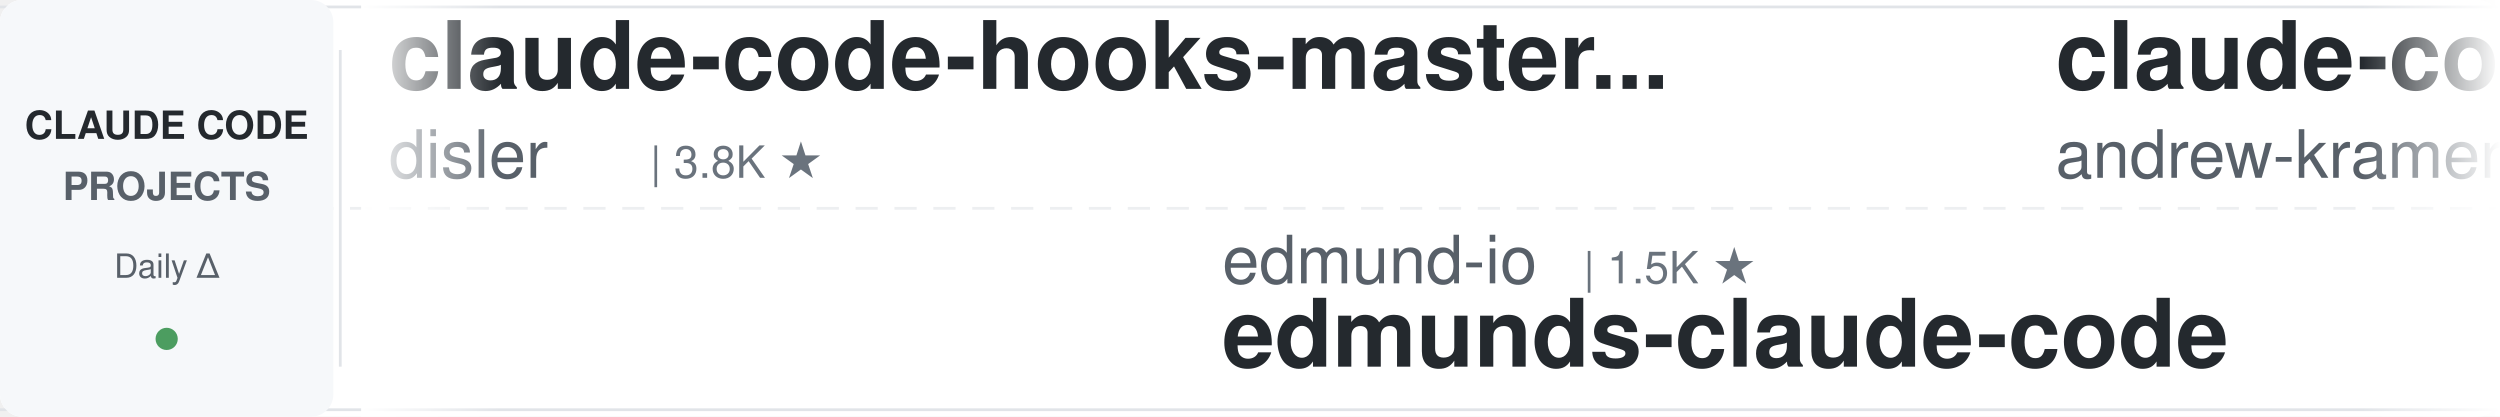
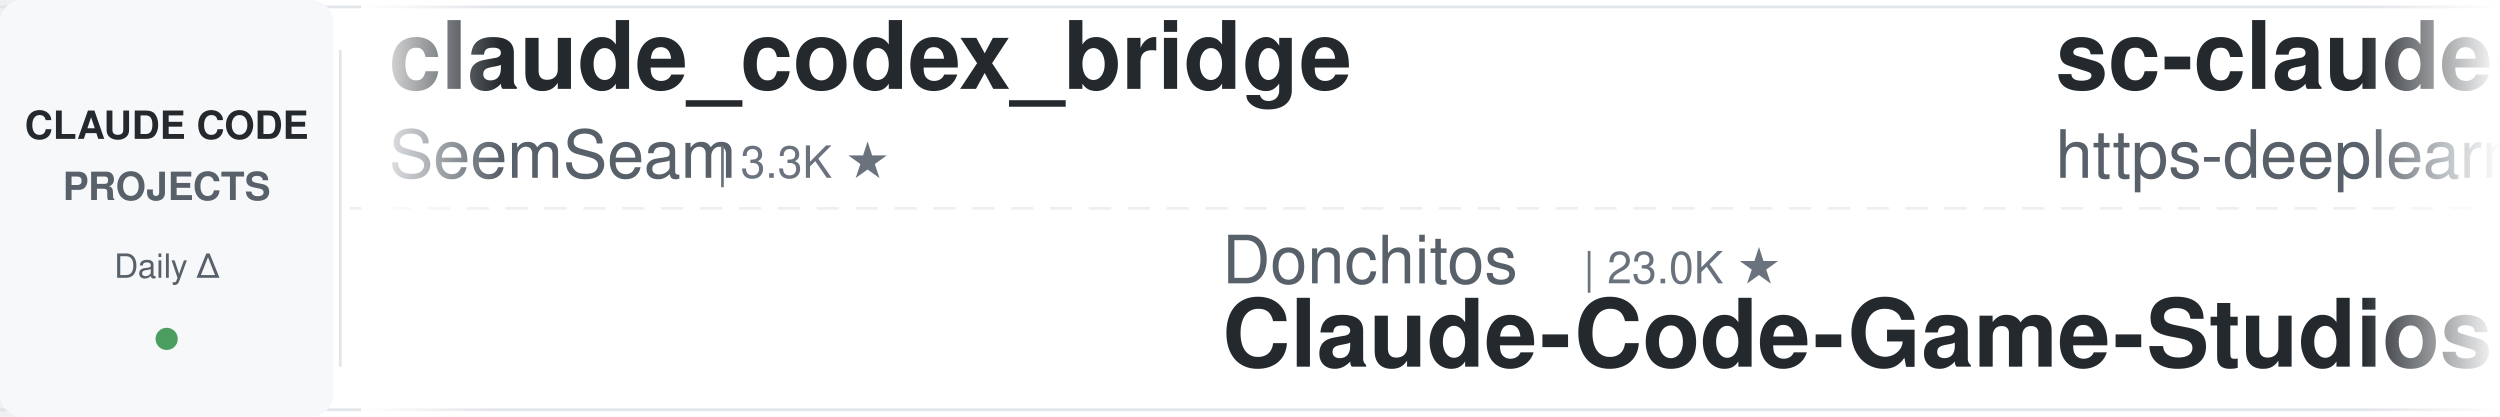
<svg xmlns="http://www.w3.org/2000/svg" width="900" height="150">
  <defs>
    <linearGradient id="leftFade" x1="0%" y1="0%" x2="100%" y2="0%">
      <stop offset="0%" style="stop-color:#ffffff;stop-opacity:1" />
      <stop offset="100%" style="stop-color:#ffffff;stop-opacity:0" />
    </linearGradient>
    <linearGradient id="rightFade" x1="0%" y1="0%" x2="100%" y2="0%">
      <stop offset="0%" style="stop-color:#ffffff;stop-opacity:0" />
      <stop offset="100%" style="stop-color:#ffffff;stop-opacity:1" />
    </linearGradient>
  </defs>
  <rect width="900" height="150" fill="#ffffff" rx="8" />
  <rect x="0" y="2" width="900" height="1" fill="#e1e4e8" />
  <rect x="0" y="147" width="900" height="1" fill="#e1e4e8" />
  <line x1="0" y1="75" x2="900" y2="75" stroke="#e1e4e8" stroke-width="1" stroke-dasharray="8 6" opacity="0.6" />
  <rect x="0" y="0" width="120" height="150" fill="#f6f8fa" rx="8" />
  <text x="60" y="50" font-family="-apple-system, BlinkMacSystemFont, 'Segoe UI', Helvetica, Arial, sans-serif" font-size="14" font-weight="600" fill="#24292e" text-anchor="middle">CLAUDE CODE</text>
  <text x="60" y="72" font-family="-apple-system, BlinkMacSystemFont, 'Segoe UI', Helvetica, Arial, sans-serif" font-size="14" font-weight="600" fill="#586069" text-anchor="middle">PROJECTS</text>
  <text x="60" y="100" font-family="-apple-system, BlinkMacSystemFont, 'Segoe UI', Helvetica, Arial, sans-serif" font-size="12" font-weight="500" fill="#586069" text-anchor="middle">Daily Δ</text>
  <circle cx="60" cy="122" r="4" fill="#22863a" opacity="0.8" />
  <rect x="122" y="18" width="1" height="114" fill="#e1e4e8" />
  <clipPath id="tickerClip">
    <rect x="130" y="0" width="770" height="150" />
  </clipPath>
  <g clip-path="url(#tickerClip)">
    <g id="tickerItems">
      <animateTransform attributeName="transform" attributeType="XML" type="translate" from="0 0" to="-3000 0" dur="54s" repeatCount="indefinite" />
      <g transform="translate(0, 0)">
-         <text x="140" y="32" font-family="-apple-system, BlinkMacSystemFont, 'Segoe UI', Helvetica, Arial, sans-serif" font-size="34" font-weight="600" fill="#24292e">claude-code-hooks-master...</text>
-         <text x="140" y="64" font-family="-apple-system, BlinkMacSystemFont, 'Segoe UI', Helvetica, Arial, sans-serif" font-size="24" font-weight="400" fill="#586069">disler</text>
-         <text x="234" y="64" font-family="-apple-system, BlinkMacSystemFont, 'Segoe UI', Helvetica, Arial, sans-serif" font-size="16" font-weight="500" fill="#6a737d">| 3.8K ★</text>
+         <text x="140" y="32" font-family="-apple-system, BlinkMacSystemFont, 'Segoe UI', Helvetica, Arial, sans-serif" font-size="34" font-weight="600" fill="#24292e">claude_codex_bridge</text>
+         <text x="140" y="64" font-family="-apple-system, BlinkMacSystemFont, 'Segoe UI', Helvetica, Arial, sans-serif" font-size="24" font-weight="400" fill="#586069">SeemSeam</text>
+         <text x="258" y="64" font-family="-apple-system, BlinkMacSystemFont, 'Segoe UI', Helvetica, Arial, sans-serif" font-size="16" font-weight="500" fill="#6a737d">| 3.3K ★</text>
      </g>
      <g transform="translate(300, 0)">
-         <text x="140" y="102" font-family="-apple-system, BlinkMacSystemFont, 'Segoe UI', Helvetica, Arial, sans-serif" font-size="24" font-weight="400" fill="#586069">edmund-io</text>
-         <text x="270" y="102" font-family="-apple-system, BlinkMacSystemFont, 'Segoe UI', Helvetica, Arial, sans-serif" font-size="16" font-weight="500" fill="#6a737d">| 1.5K ★</text>
-         <text x="140" y="132" font-family="-apple-system, BlinkMacSystemFont, 'Segoe UI', Helvetica, Arial, sans-serif" font-size="34" font-weight="600" fill="#24292e">edmunds-claude-code</text>
+         <text x="140" y="102" font-family="-apple-system, BlinkMacSystemFont, 'Segoe UI', Helvetica, Arial, sans-serif" font-size="24" font-weight="400" fill="#586069">Donchitos</text>
+         <text x="270" y="102" font-family="-apple-system, BlinkMacSystemFont, 'Segoe UI', Helvetica, Arial, sans-serif" font-size="16" font-weight="500" fill="#6a737d">| 23.0K ★</text>
+         <text x="140" y="132" font-family="-apple-system, BlinkMacSystemFont, 'Segoe UI', Helvetica, Arial, sans-serif" font-size="34" font-weight="600" fill="#24292e">Claude-Code-Game-Studios</text>
      </g>
      <g transform="translate(600, 0)">
-         <text x="140" y="32" font-family="-apple-system, BlinkMacSystemFont, 'Segoe UI', Helvetica, Arial, sans-serif" font-size="34" font-weight="600" fill="#24292e">claude-code-source-build</text>
-         <text x="140" y="64" font-family="-apple-system, BlinkMacSystemFont, 'Segoe UI', Helvetica, Arial, sans-serif" font-size="24" font-weight="400" fill="#586069">andrew-kramer-inno</text>
-         <text x="378" y="64" font-family="-apple-system, BlinkMacSystemFont, 'Segoe UI', Helvetica, Arial, sans-serif" font-size="16" font-weight="500" fill="#6a737d">| 595 ★</text>
+         <text x="140" y="32" font-family="-apple-system, BlinkMacSystemFont, 'Segoe UI', Helvetica, Arial, sans-serif" font-size="34" font-weight="600" fill="#24292e">sc-claude-code-files</text>
+         <text x="140" y="64" font-family="-apple-system, BlinkMacSystemFont, 'Segoe UI', Helvetica, Arial, sans-serif" font-size="24" font-weight="400" fill="#586069">https-deeplearning-ai</text>
+         <text x="414" y="64" font-family="-apple-system, BlinkMacSystemFont, 'Segoe UI', Helvetica, Arial, sans-serif" font-size="16" font-weight="500" fill="#6a737d">| 533 ★</text>
      </g>
      <g transform="translate(900, 0)">
-         <text x="140" y="102" font-family="-apple-system, BlinkMacSystemFont, 'Segoe UI', Helvetica, Arial, sans-serif" font-size="24" font-weight="400" fill="#586069">davila7</text>
-         <text x="246" y="102" font-family="-apple-system, BlinkMacSystemFont, 'Segoe UI', Helvetica, Arial, sans-serif" font-size="16" font-weight="500" fill="#6a737d">| 29.5K ★</text>
-         <text x="140" y="132" font-family="-apple-system, BlinkMacSystemFont, 'Segoe UI', Helvetica, Arial, sans-serif" font-size="34" font-weight="600" fill="#24292e">claude-code-templates</text>
+         <text x="140" y="102" font-family="-apple-system, BlinkMacSystemFont, 'Segoe UI', Helvetica, Arial, sans-serif" font-size="24" font-weight="400" fill="#586069">FlorianBruniaux</text>
+         <text x="342" y="102" font-family="-apple-system, BlinkMacSystemFont, 'Segoe UI', Helvetica, Arial, sans-serif" font-size="16" font-weight="500" fill="#6a737d">| 5.5K ★</text>
+         <text x="140" y="132" font-family="-apple-system, BlinkMacSystemFont, 'Segoe UI', Helvetica, Arial, sans-serif" font-size="34" font-weight="600" fill="#24292e">claude-code-ultimate-gui...</text>
      </g>
      <g transform="translate(1200, 0)">
-         <text x="140" y="32" font-family="-apple-system, BlinkMacSystemFont, 'Segoe UI', Helvetica, Arial, sans-serif" font-size="34" font-weight="600" fill="#24292e">Claude-Code-Source-Study</text>
-         <text x="140" y="64" font-family="-apple-system, BlinkMacSystemFont, 'Segoe UI', Helvetica, Arial, sans-serif" font-size="24" font-weight="400" fill="#586069">luyao618</text>
-         <text x="258" y="64" font-family="-apple-system, BlinkMacSystemFont, 'Segoe UI', Helvetica, Arial, sans-serif" font-size="16" font-weight="500" fill="#6a737d">| 1.6K ★</text>
+         <text x="140" y="32" font-family="-apple-system, BlinkMacSystemFont, 'Segoe UI', Helvetica, Arial, sans-serif" font-size="34" font-weight="600" fill="#24292e">claude-code-prompts</text>
+         <text x="140" y="64" font-family="-apple-system, BlinkMacSystemFont, 'Segoe UI', Helvetica, Arial, sans-serif" font-size="24" font-weight="400" fill="#586069">repowise-dev</text>
+         <text x="306" y="64" font-family="-apple-system, BlinkMacSystemFont, 'Segoe UI', Helvetica, Arial, sans-serif" font-size="16" font-weight="500" fill="#6a737d">| 1.2K ★</text>
      </g>
      <g transform="translate(1500, 0)">
-         <text x="140" y="102" font-family="-apple-system, BlinkMacSystemFont, 'Segoe UI', Helvetica, Arial, sans-serif" font-size="24" font-weight="400" fill="#586069">SeemSeam</text>
-         <text x="258" y="102" font-family="-apple-system, BlinkMacSystemFont, 'Segoe UI', Helvetica, Arial, sans-serif" font-size="16" font-weight="500" fill="#6a737d">| 3.3K ★</text>
-         <text x="140" y="132" font-family="-apple-system, BlinkMacSystemFont, 'Segoe UI', Helvetica, Arial, sans-serif" font-size="34" font-weight="600" fill="#24292e">claude_codex_bridge</text>
-       </g>
-       <g transform="translate(1800, 0)">
-         <text x="140" y="32" font-family="-apple-system, BlinkMacSystemFont, 'Segoe UI', Helvetica, Arial, sans-serif" font-size="34" font-weight="600" fill="#24292e">how-claude-code-works</text>
-         <text x="140" y="64" font-family="-apple-system, BlinkMacSystemFont, 'Segoe UI', Helvetica, Arial, sans-serif" font-size="24" font-weight="400" fill="#586069">Windy3f3f3f3f</text>
-         <text x="318" y="64" font-family="-apple-system, BlinkMacSystemFont, 'Segoe UI', Helvetica, Arial, sans-serif" font-size="16" font-weight="500" fill="#6a737d">| 3.2K ★</text>
-       </g>
-       <g transform="translate(2100, 0)">
        <text x="140" y="102" font-family="-apple-system, BlinkMacSystemFont, 'Segoe UI', Helvetica, Arial, sans-serif" font-size="24" font-weight="400" fill="#586069">rohitg00</text>
        <text x="258" y="102" font-family="-apple-system, BlinkMacSystemFont, 'Segoe UI', Helvetica, Arial, sans-serif" font-size="16" font-weight="500" fill="#6a737d">| 2.3K ★</text>
        <text x="140" y="132" font-family="-apple-system, BlinkMacSystemFont, 'Segoe UI', Helvetica, Arial, sans-serif" font-size="34" font-weight="600" fill="#24292e">awesome-claude-code-tool...</text>
      </g>
+       <g transform="translate(1800, 0)">
+         <text x="140" y="32" font-family="-apple-system, BlinkMacSystemFont, 'Segoe UI', Helvetica, Arial, sans-serif" font-size="34" font-weight="600" fill="#24292e">claude-code-best-practic...</text>
+         <text x="140" y="64" font-family="-apple-system, BlinkMacSystemFont, 'Segoe UI', Helvetica, Arial, sans-serif" font-size="24" font-weight="400" fill="#586069">shanraisshan</text>
+         <text x="306" y="64" font-family="-apple-system, BlinkMacSystemFont, 'Segoe UI', Helvetica, Arial, sans-serif" font-size="16" font-weight="500" fill="#6a737d">| 62.6K ★</text>
+       </g>
+       <g transform="translate(2100, 0)">
+         <text x="140" y="102" font-family="-apple-system, BlinkMacSystemFont, 'Segoe UI', Helvetica, Arial, sans-serif" font-size="24" font-weight="400" fill="#586069">luyao618</text>
+         <text x="258" y="102" font-family="-apple-system, BlinkMacSystemFont, 'Segoe UI', Helvetica, Arial, sans-serif" font-size="16" font-weight="500" fill="#6a737d">| 1.6K ★</text>
+         <text x="140" y="132" font-family="-apple-system, BlinkMacSystemFont, 'Segoe UI', Helvetica, Arial, sans-serif" font-size="34" font-weight="600" fill="#24292e">Claude-Code-Source-Study</text>
+       </g>
      <g transform="translate(2400, 0)">
-         <text x="140" y="32" font-family="-apple-system, BlinkMacSystemFont, 'Segoe UI', Helvetica, Arial, sans-serif" font-size="34" font-weight="600" fill="#24292e">claude-code-engineering</text>
-         <text x="140" y="64" font-family="-apple-system, BlinkMacSystemFont, 'Segoe UI', Helvetica, Arial, sans-serif" font-size="24" font-weight="400" fill="#586069">huangjia2019</text>
-         <text x="306" y="64" font-family="-apple-system, BlinkMacSystemFont, 'Segoe UI', Helvetica, Arial, sans-serif" font-size="16" font-weight="500" fill="#6a737d">| 980 ★</text>
+         <text x="140" y="32" font-family="-apple-system, BlinkMacSystemFont, 'Segoe UI', Helvetica, Arial, sans-serif" font-size="34" font-weight="600" fill="#24292e">claude-code-reverse</text>
+         <text x="140" y="64" font-family="-apple-system, BlinkMacSystemFont, 'Segoe UI', Helvetica, Arial, sans-serif" font-size="24" font-weight="400" fill="#586069">Yuyz0112</text>
+         <text x="258" y="64" font-family="-apple-system, BlinkMacSystemFont, 'Segoe UI', Helvetica, Arial, sans-serif" font-size="16" font-weight="500" fill="#6a737d">| 2.4K ★</text>
      </g>
      <g transform="translate(2700, 0)">
-         <text x="140" y="102" font-family="-apple-system, BlinkMacSystemFont, 'Segoe UI', Helvetica, Arial, sans-serif" font-size="24" font-weight="400" fill="#586069">multica-ai</text>
-         <text x="282" y="102" font-family="-apple-system, BlinkMacSystemFont, 'Segoe UI', Helvetica, Arial, sans-serif" font-size="16" font-weight="500" fill="#6a737d">| 192.7K ★</text>
-         <text x="140" y="132" font-family="-apple-system, BlinkMacSystemFont, 'Segoe UI', Helvetica, Arial, sans-serif" font-size="34" font-weight="600" fill="#24292e">andrej-karpathy-skills</text>
+         <text x="140" y="102" font-family="-apple-system, BlinkMacSystemFont, 'Segoe UI', Helvetica, Arial, sans-serif" font-size="24" font-weight="400" fill="#586069">feiskyer</text>
+         <text x="258" y="102" font-family="-apple-system, BlinkMacSystemFont, 'Segoe UI', Helvetica, Arial, sans-serif" font-size="16" font-weight="500" fill="#6a737d">| 1.6K ★</text>
+         <text x="140" y="132" font-family="-apple-system, BlinkMacSystemFont, 'Segoe UI', Helvetica, Arial, sans-serif" font-size="34" font-weight="600" fill="#24292e">claude-code-settings</text>
      </g>
      <g transform="translate(3000, 0)">
-         <text x="140" y="32" font-family="-apple-system, BlinkMacSystemFont, 'Segoe UI', Helvetica, Arial, sans-serif" font-size="34" font-weight="600" fill="#24292e">claude-code-hooks-master...</text>
-         <text x="140" y="64" font-family="-apple-system, BlinkMacSystemFont, 'Segoe UI', Helvetica, Arial, sans-serif" font-size="24" font-weight="400" fill="#586069">disler</text>
-         <text x="234" y="64" font-family="-apple-system, BlinkMacSystemFont, 'Segoe UI', Helvetica, Arial, sans-serif" font-size="16" font-weight="500" fill="#6a737d">| 3.8K ★</text>
+         <text x="140" y="32" font-family="-apple-system, BlinkMacSystemFont, 'Segoe UI', Helvetica, Arial, sans-serif" font-size="34" font-weight="600" fill="#24292e">claude_codex_bridge</text>
+         <text x="140" y="64" font-family="-apple-system, BlinkMacSystemFont, 'Segoe UI', Helvetica, Arial, sans-serif" font-size="24" font-weight="400" fill="#586069">SeemSeam</text>
+         <text x="258" y="64" font-family="-apple-system, BlinkMacSystemFont, 'Segoe UI', Helvetica, Arial, sans-serif" font-size="16" font-weight="500" fill="#6a737d">| 3.3K ★</text>
      </g>
      <g transform="translate(3300, 0)">
-         <text x="140" y="102" font-family="-apple-system, BlinkMacSystemFont, 'Segoe UI', Helvetica, Arial, sans-serif" font-size="24" font-weight="400" fill="#586069">edmund-io</text>
-         <text x="270" y="102" font-family="-apple-system, BlinkMacSystemFont, 'Segoe UI', Helvetica, Arial, sans-serif" font-size="16" font-weight="500" fill="#6a737d">| 1.5K ★</text>
-         <text x="140" y="132" font-family="-apple-system, BlinkMacSystemFont, 'Segoe UI', Helvetica, Arial, sans-serif" font-size="34" font-weight="600" fill="#24292e">edmunds-claude-code</text>
+         <text x="140" y="102" font-family="-apple-system, BlinkMacSystemFont, 'Segoe UI', Helvetica, Arial, sans-serif" font-size="24" font-weight="400" fill="#586069">Donchitos</text>
+         <text x="270" y="102" font-family="-apple-system, BlinkMacSystemFont, 'Segoe UI', Helvetica, Arial, sans-serif" font-size="16" font-weight="500" fill="#6a737d">| 23.0K ★</text>
+         <text x="140" y="132" font-family="-apple-system, BlinkMacSystemFont, 'Segoe UI', Helvetica, Arial, sans-serif" font-size="34" font-weight="600" fill="#24292e">Claude-Code-Game-Studios</text>
      </g>
      <g transform="translate(3600, 0)">
-         <text x="140" y="32" font-family="-apple-system, BlinkMacSystemFont, 'Segoe UI', Helvetica, Arial, sans-serif" font-size="34" font-weight="600" fill="#24292e">claude-code-source-build</text>
-         <text x="140" y="64" font-family="-apple-system, BlinkMacSystemFont, 'Segoe UI', Helvetica, Arial, sans-serif" font-size="24" font-weight="400" fill="#586069">andrew-kramer-inno</text>
-         <text x="378" y="64" font-family="-apple-system, BlinkMacSystemFont, 'Segoe UI', Helvetica, Arial, sans-serif" font-size="16" font-weight="500" fill="#6a737d">| 595 ★</text>
+         <text x="140" y="32" font-family="-apple-system, BlinkMacSystemFont, 'Segoe UI', Helvetica, Arial, sans-serif" font-size="34" font-weight="600" fill="#24292e">sc-claude-code-files</text>
+         <text x="140" y="64" font-family="-apple-system, BlinkMacSystemFont, 'Segoe UI', Helvetica, Arial, sans-serif" font-size="24" font-weight="400" fill="#586069">https-deeplearning-ai</text>
+         <text x="414" y="64" font-family="-apple-system, BlinkMacSystemFont, 'Segoe UI', Helvetica, Arial, sans-serif" font-size="16" font-weight="500" fill="#6a737d">| 533 ★</text>
      </g>
      <g transform="translate(3900, 0)">
-         <text x="140" y="102" font-family="-apple-system, BlinkMacSystemFont, 'Segoe UI', Helvetica, Arial, sans-serif" font-size="24" font-weight="400" fill="#586069">davila7</text>
-         <text x="246" y="102" font-family="-apple-system, BlinkMacSystemFont, 'Segoe UI', Helvetica, Arial, sans-serif" font-size="16" font-weight="500" fill="#6a737d">| 29.5K ★</text>
-         <text x="140" y="132" font-family="-apple-system, BlinkMacSystemFont, 'Segoe UI', Helvetica, Arial, sans-serif" font-size="34" font-weight="600" fill="#24292e">claude-code-templates</text>
+         <text x="140" y="102" font-family="-apple-system, BlinkMacSystemFont, 'Segoe UI', Helvetica, Arial, sans-serif" font-size="24" font-weight="400" fill="#586069">FlorianBruniaux</text>
+         <text x="342" y="102" font-family="-apple-system, BlinkMacSystemFont, 'Segoe UI', Helvetica, Arial, sans-serif" font-size="16" font-weight="500" fill="#6a737d">| 5.5K ★</text>
+         <text x="140" y="132" font-family="-apple-system, BlinkMacSystemFont, 'Segoe UI', Helvetica, Arial, sans-serif" font-size="34" font-weight="600" fill="#24292e">claude-code-ultimate-gui...</text>
      </g>
    </g>
  </g>
  <rect x="130" y="0" width="50" height="150" fill="url(#leftFade)" />
  <rect x="850" y="0" width="50" height="150" fill="url(#rightFade)" />
</svg>
